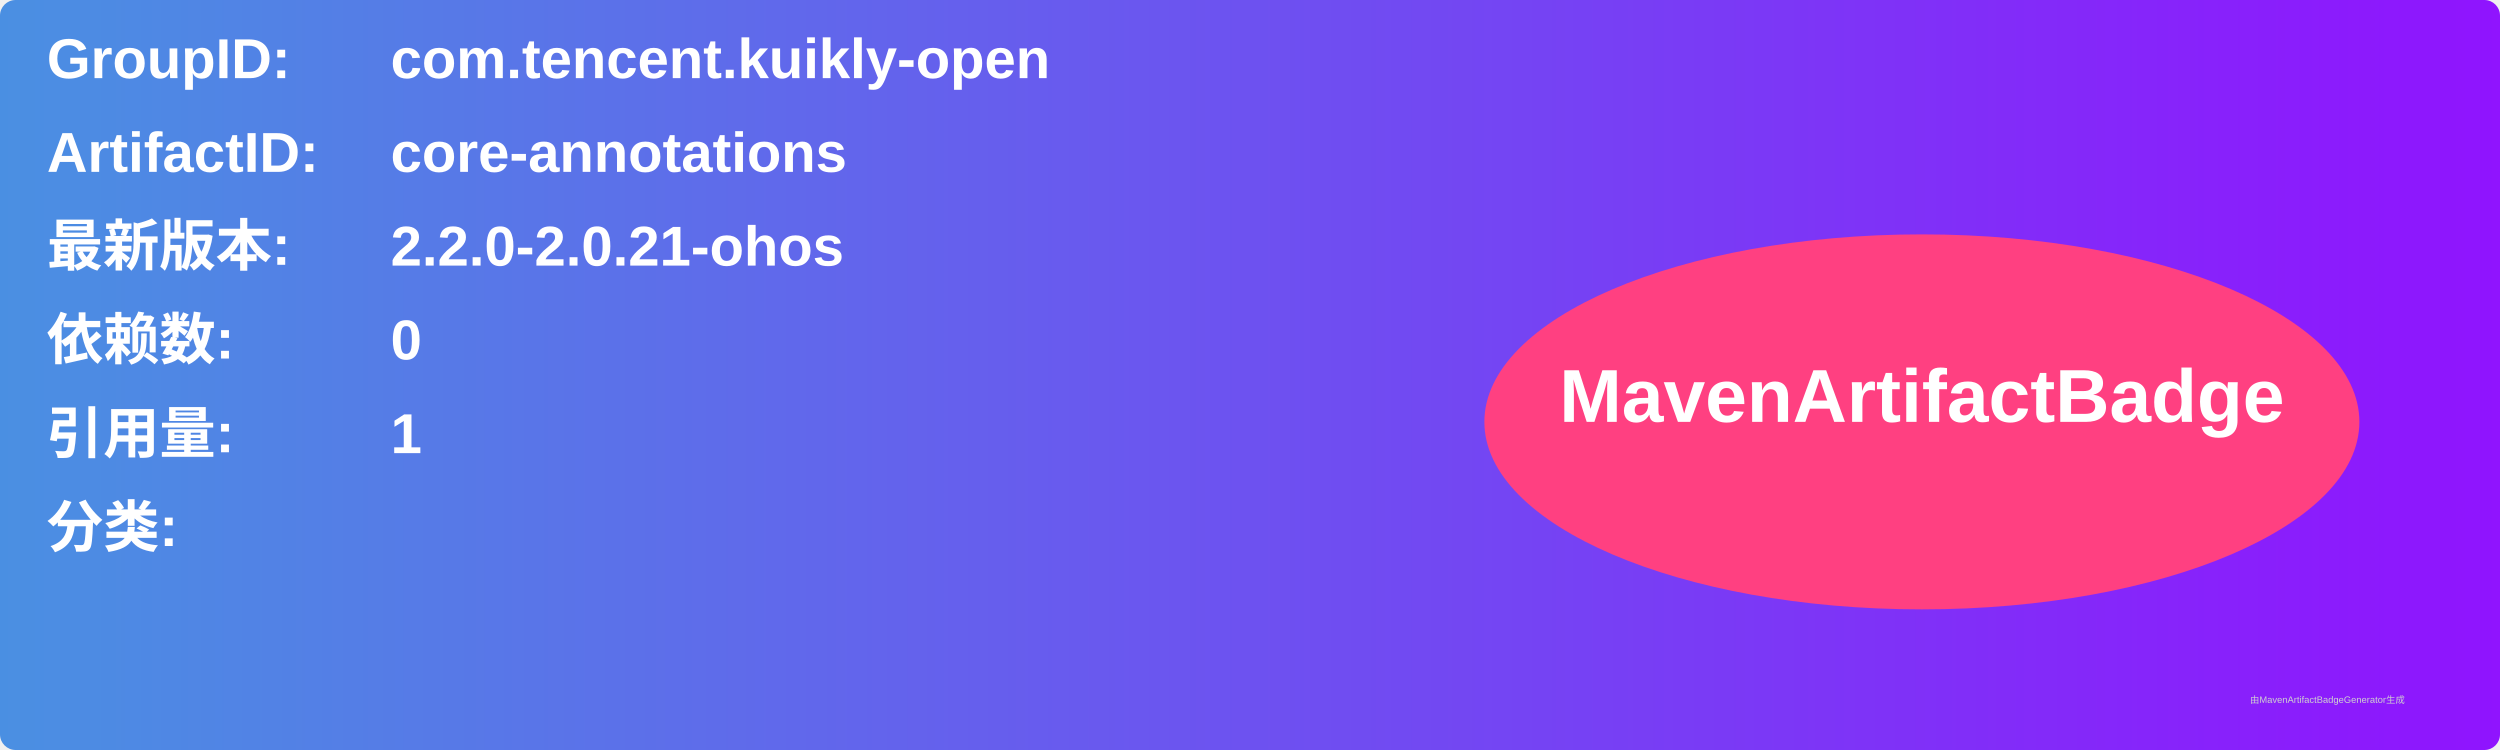
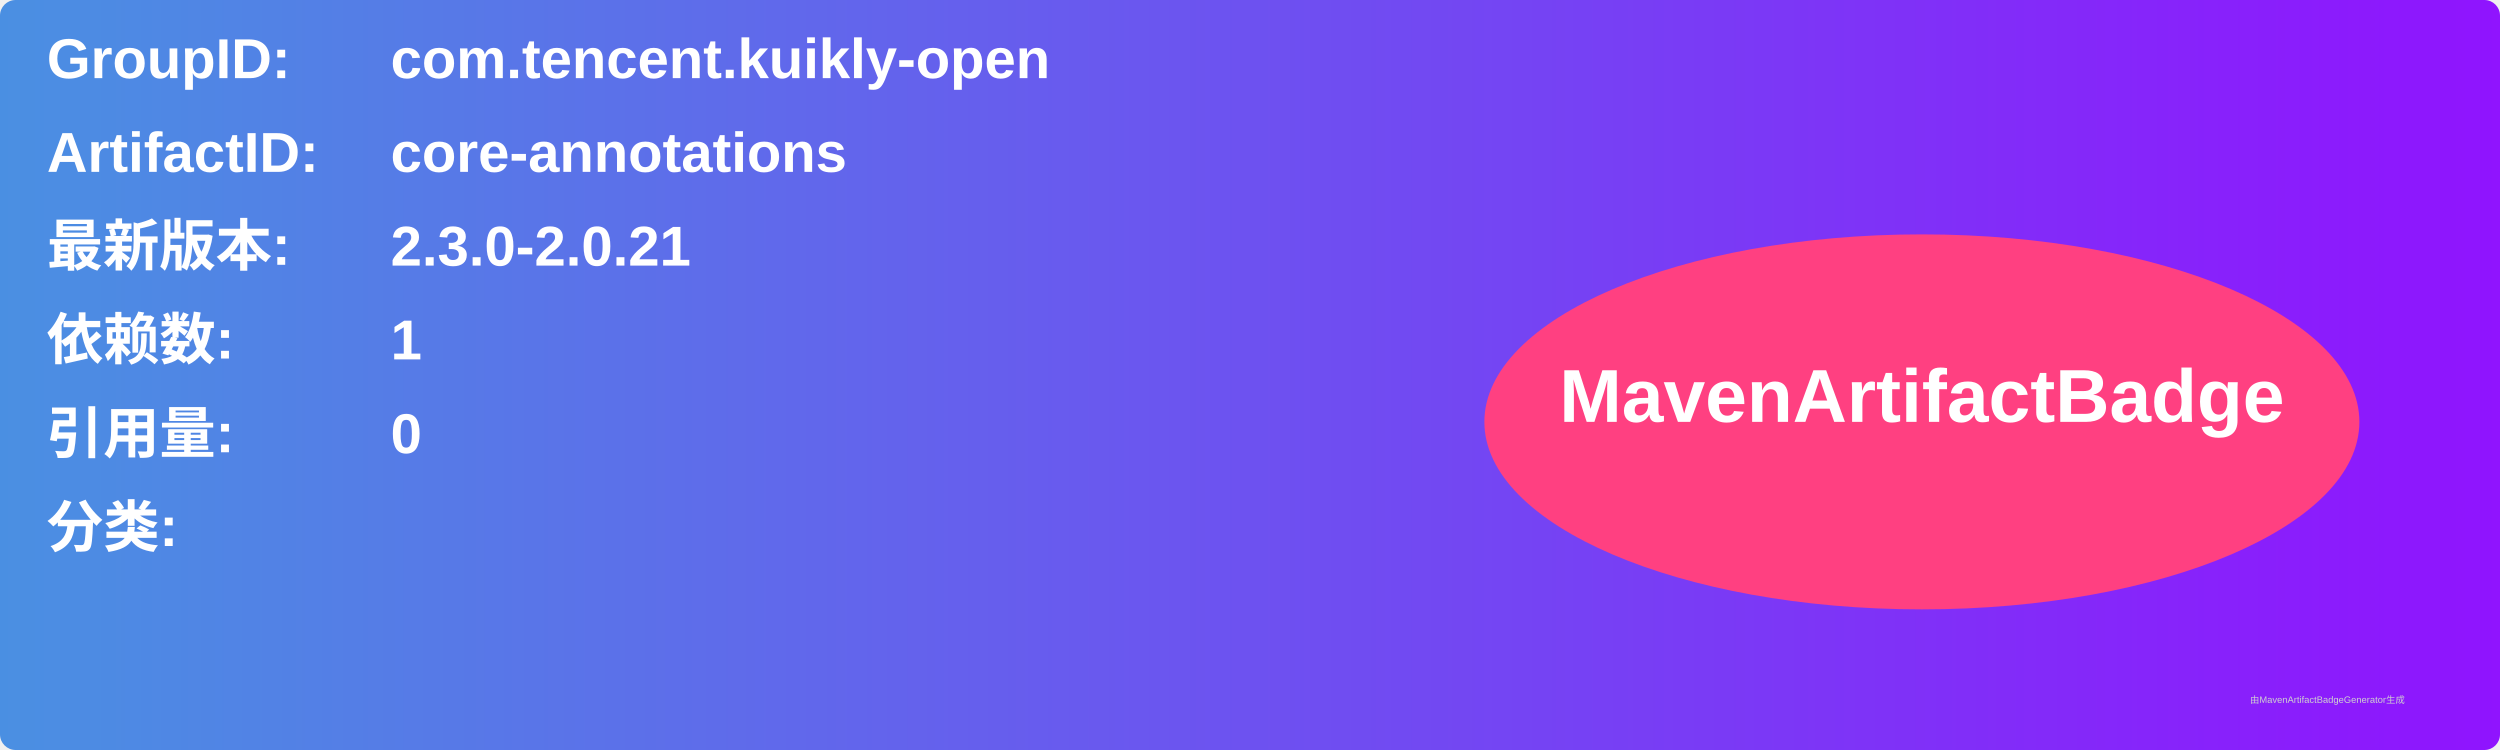
<svg xmlns="http://www.w3.org/2000/svg" width="800" height="240" viewBox="0 0 800 240">
  <linearGradient id="grad" x1="0%" y1="0%" x2="100%" y2="0%">
    <stop offset="0%" stop-color="#4a90e2" />
    <stop offset="100%" stop-color="#9013fe" />
  </linearGradient>
  <rect width="100%" height="100%" rx="5" ry="5" fill="url(#grad)" />
  <g transform="translate(15, 15)">
    <text x="0" y="10" font-family="Arial" font-size="18" fill="white" font-weight="bold" width="260">GroupID:</text>
    <text x="110" y="10" font-family="Arial" font-size="18" fill="white" font-weight="bold" width="460">com.tencent.kuikly-open</text>
    <text x="0" y="40" font-family="Arial" font-size="18" fill="white" font-weight="bold" width="260">ArtifactID:</text>
    <text x="110" y="40" font-family="Arial" font-size="18" fill="white" font-weight="bold" width="460">core-annotations</text>
    <text x="0" y="70" font-family="Arial" font-size="18" fill="white" font-weight="bold">最新版本:</text>
    <text x="110" y="70" font-family="Arial" font-size="18" fill="white" font-weight="bold">
-       <tspan font-weight="bold">2.2.0-2.0.21-ohos</tspan>
+       <tspan font-weight="bold">2.3.0-2.0.21</tspan>
    </text>
    <text x="0" y="100" font-family="Arial" font-size="18" fill="white" font-weight="bold">依赖数: </text>
    <text x="110" y="100" font-family="Arial" font-size="18" fill="white">
-       <tspan font-weight="bold">0</tspan>
+       <tspan font-weight="bold">1</tspan>
    </text>
    <text x="0" y="130" font-family="Arial" font-size="18" fill="white" font-weight="bold">引用量: </text>
    <text x="110" y="130" font-family="Arial" font-size="18" fill="white">
-       <tspan font-weight="bold">1</tspan>
+       <tspan font-weight="bold">0</tspan>
    </text>
    <text x="0" y="160" font-family="Arial" font-size="18" fill="white" font-weight="bold">分类:</text>
    <text x="10" y="190" font-family="Arial" font-size="10" fill="white">
      <tspan font-weight="bold" />
    </text>
    <ellipse cx="600" cy="120" rx="140" ry="60" fill="#ff4081" />
    <text x="600" y="120" text-anchor="middle" font-family="Arial" font-size="24" fill="white" font-weight="bold">MavenArtifactBadge</text>
  </g>
  <text x="720" y="225" font-family="Arial" font-size="3" fill="#d0d0d0">由MavenArtifactBadgeGenerator生成</text>
</svg>
